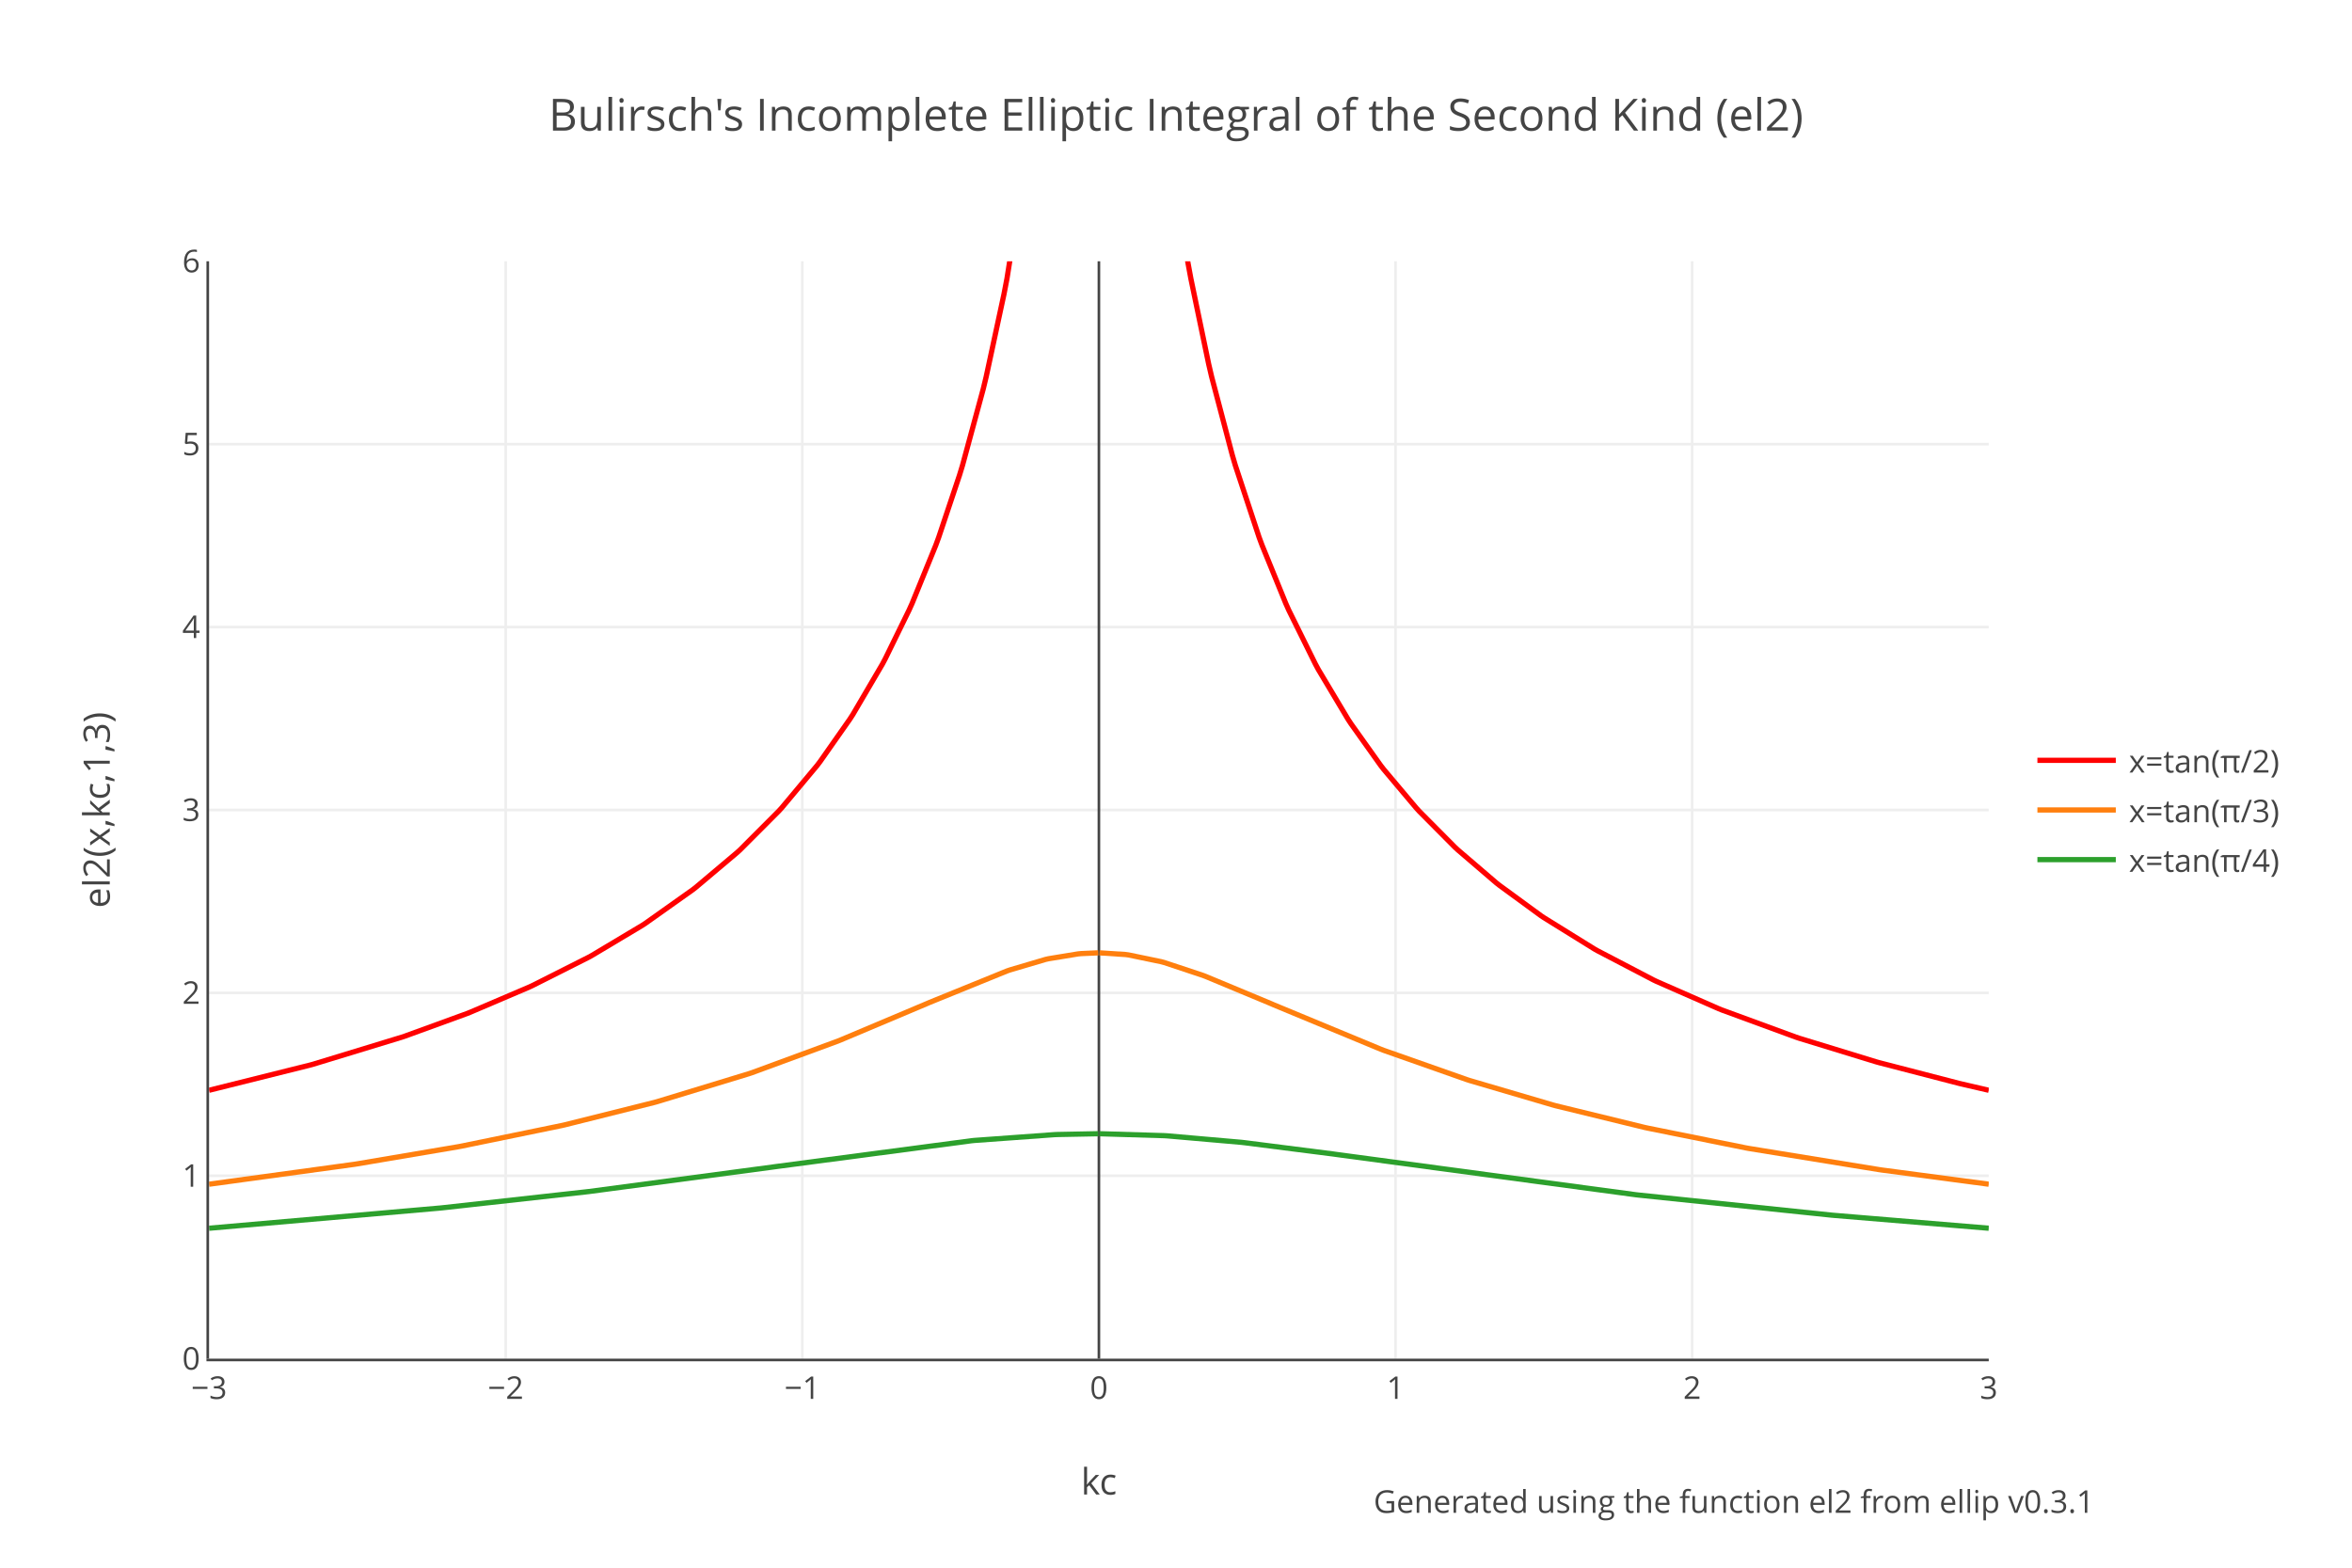
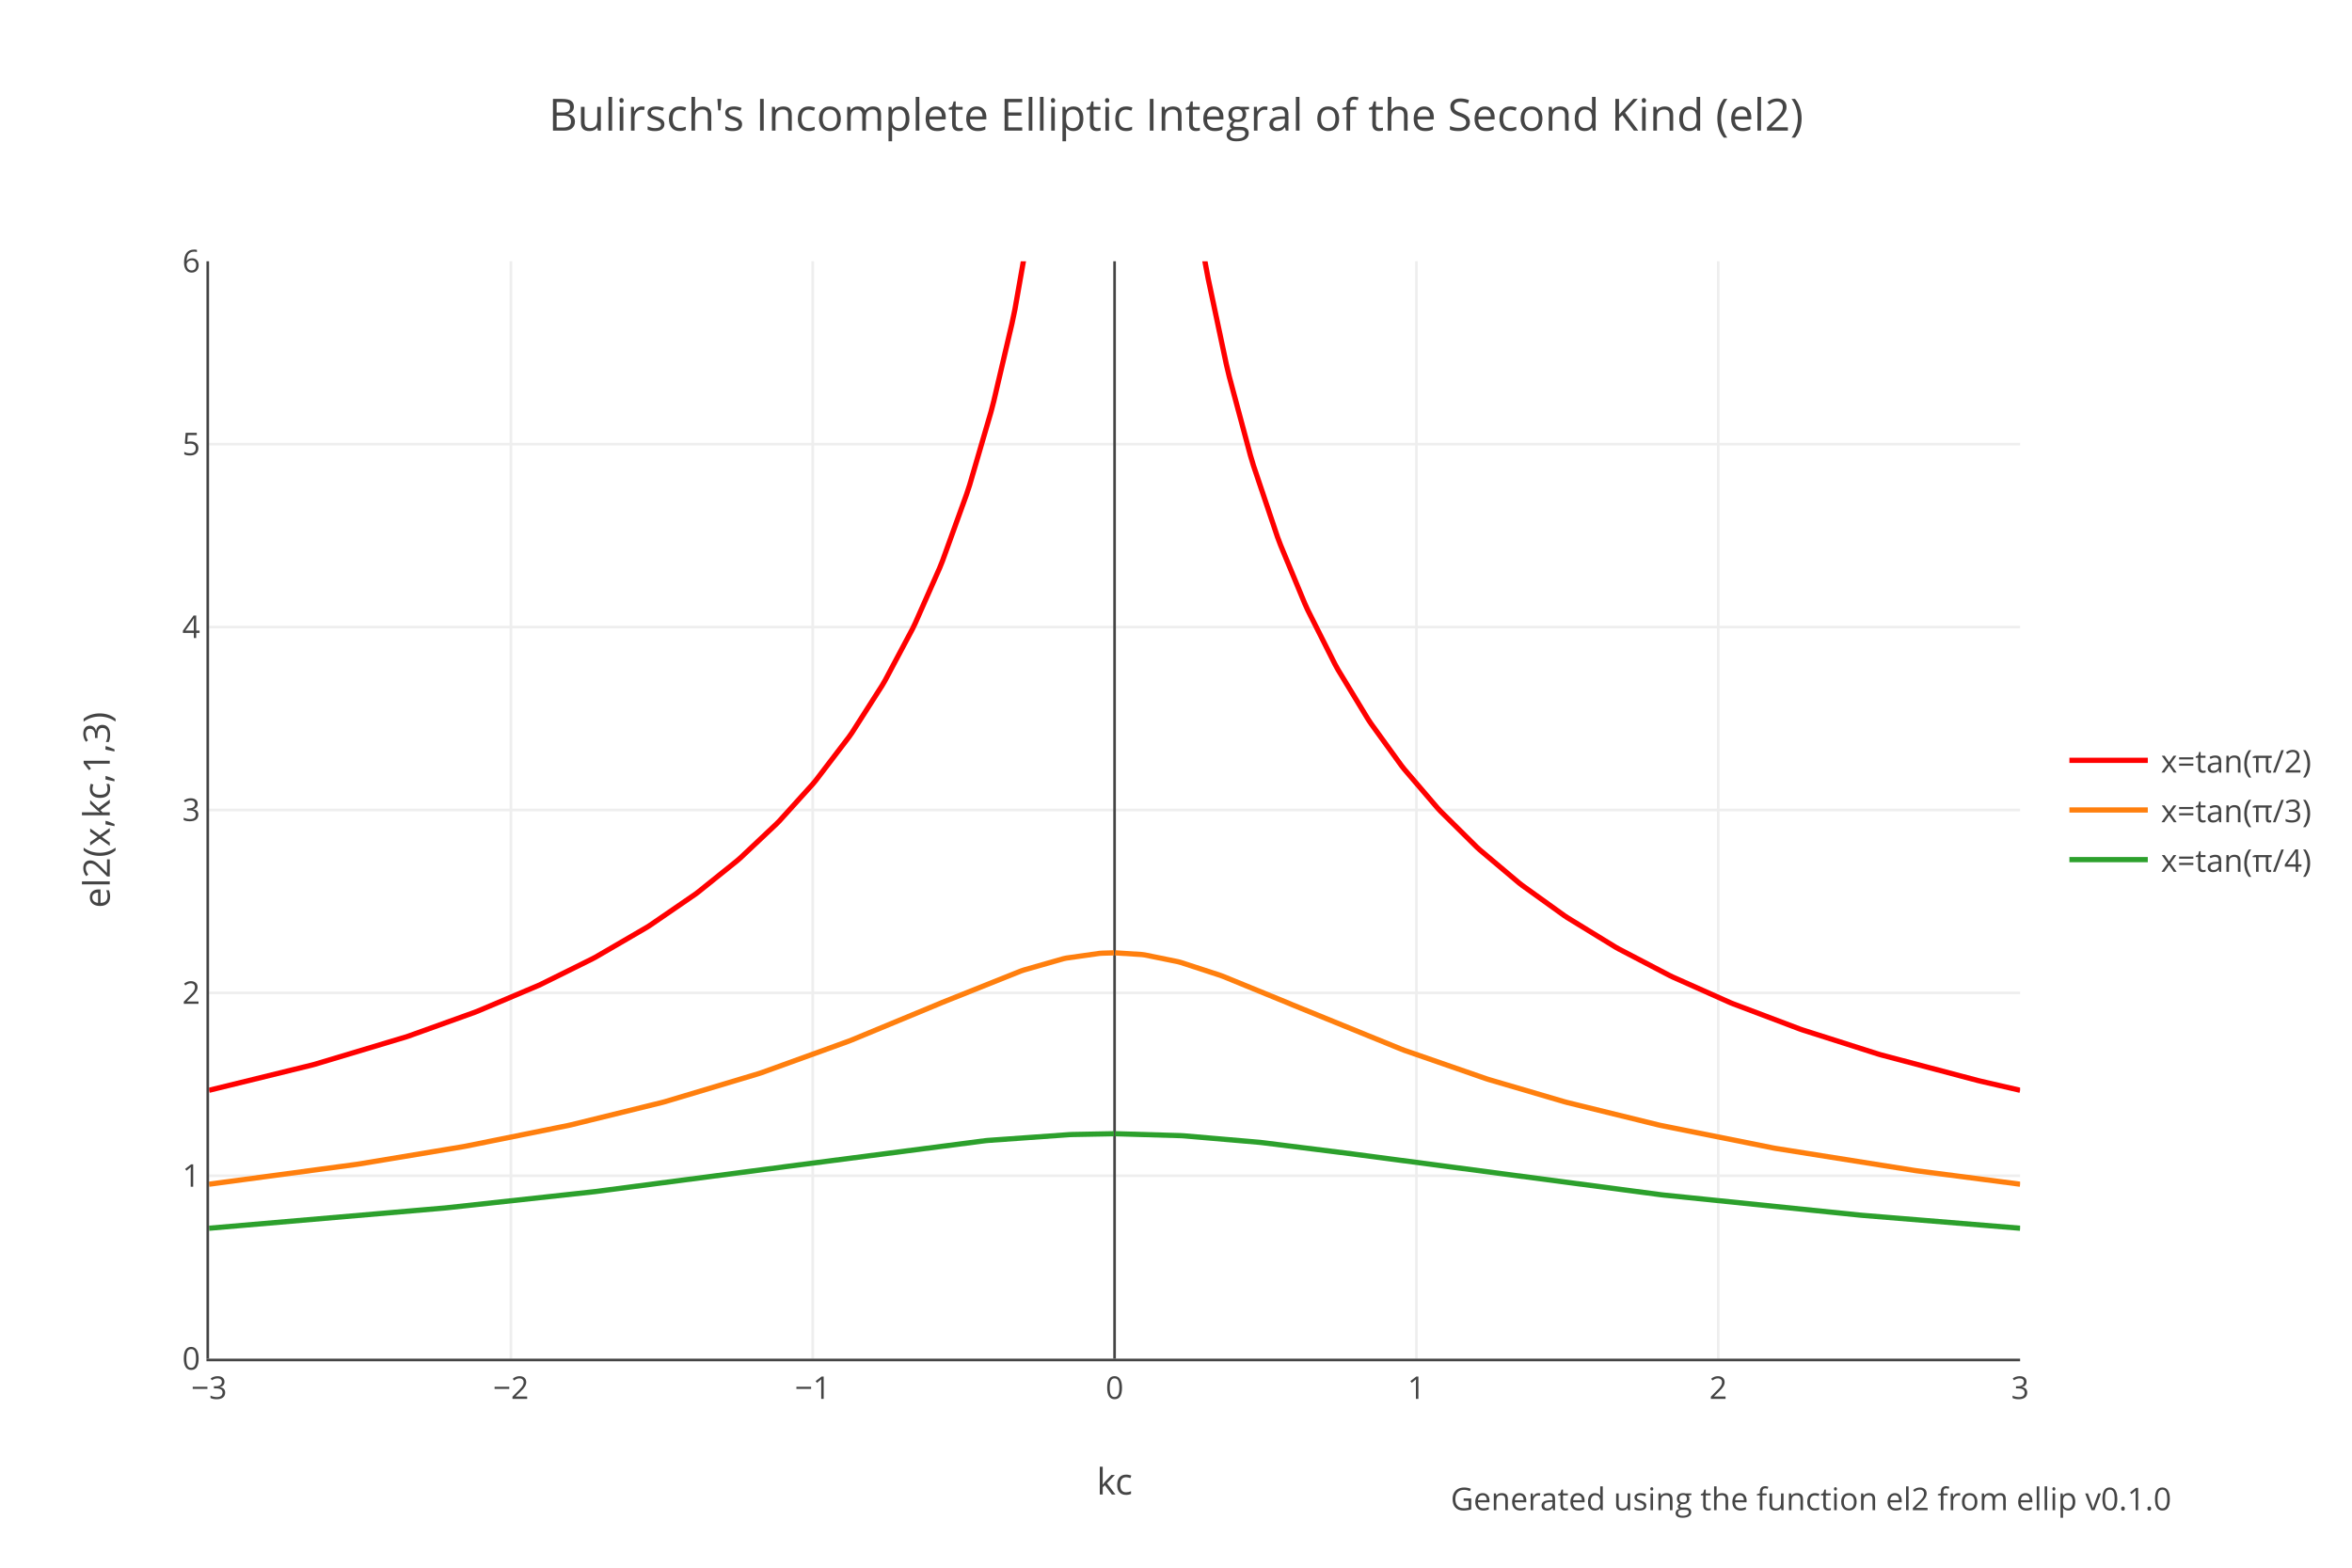
<svg xmlns="http://www.w3.org/2000/svg" xmlns:xlink="http://www.w3.org/1999/xlink" class="main-svg" width="900" height="600" style="" viewBox="0 0 900 600">
  <rect x="0" y="0" width="900" height="600" style="fill: rgb(255, 255, 255); fill-opacity: 1;" />
-   <defs id="defs-617232">
+   <defs id="defs-2d6087">
    <g class="clips">
-       <clipPath id="clip617232xyplot" class="plotclip">
-         <rect width="681" height="420" />
-       </clipPath>
-       <clipPath class="axesclip" id="clip617232x">
-         <rect x="80" y="0" width="681" height="600" />
-       </clipPath>
-       <clipPath class="axesclip" id="clip617232y">
+       <clipPath id="clip2d6087xyplot" class="plotclip">
+         <rect width="693" height="420" />
+       </clipPath>
+       <clipPath class="axesclip" id="clip2d6087x">
+         <rect x="80" y="0" width="693" height="600" />
+       </clipPath>
+       <clipPath class="axesclip" id="clip2d6087y">
        <rect x="0" y="100" width="900" height="420" />
      </clipPath>
-       <clipPath class="axesclip" id="clip617232xy">
-         <rect x="80" y="100" width="681" height="420" />
+       <clipPath class="axesclip" id="clip2d6087xy">
+         <rect x="80" y="100" width="693" height="420" />
      </clipPath>
    </g>
    <g class="gradients" />
  </defs>
  <g class="bglayer" />
  <g class="layer-below">
    <g class="imagelayer" />
    <g class="shapelayer" />
  </g>
  <g class="cartesianlayer">
    <g class="subplot xy">
      <g class="layer-subplot">
        <g class="shapelayer" />
        <g class="imagelayer" />
      </g>
      <g class="gridlayer">
        <g class="x">
-           <path class="xgrid crisp" transform="translate(193.5,0)" d="M0,100v420" style="stroke: rgb(238, 238, 238); stroke-opacity: 1; stroke-width: 1px;" />
-           <path class="xgrid crisp" transform="translate(307,0)" d="M0,100v420" style="stroke: rgb(238, 238, 238); stroke-opacity: 1; stroke-width: 1px;" />
-           <path class="xgrid crisp" transform="translate(534,0)" d="M0,100v420" style="stroke: rgb(238, 238, 238); stroke-opacity: 1; stroke-width: 1px;" />
-           <path class="xgrid crisp" transform="translate(647.5,0)" d="M0,100v420" style="stroke: rgb(238, 238, 238); stroke-opacity: 1; stroke-width: 1px;" />
+           <path class="xgrid crisp" transform="translate(195.5,0)" d="M0,100v420" style="stroke: rgb(238, 238, 238); stroke-opacity: 1; stroke-width: 1px;" />
+           <path class="xgrid crisp" transform="translate(311,0)" d="M0,100v420" style="stroke: rgb(238, 238, 238); stroke-opacity: 1; stroke-width: 1px;" />
+           <path class="xgrid crisp" transform="translate(542,0)" d="M0,100v420" style="stroke: rgb(238, 238, 238); stroke-opacity: 1; stroke-width: 1px;" />
+           <path class="xgrid crisp" transform="translate(657.5,0)" d="M0,100v420" style="stroke: rgb(238, 238, 238); stroke-opacity: 1; stroke-width: 1px;" />
        </g>
        <g class="y">
-           <path class="ygrid crisp" transform="translate(0,450)" d="M80,0h681" style="stroke: rgb(238, 238, 238); stroke-opacity: 1; stroke-width: 1px;" />
-           <path class="ygrid crisp" transform="translate(0,380)" d="M80,0h681" style="stroke: rgb(238, 238, 238); stroke-opacity: 1; stroke-width: 1px;" />
-           <path class="ygrid crisp" transform="translate(0,310)" d="M80,0h681" style="stroke: rgb(238, 238, 238); stroke-opacity: 1; stroke-width: 1px;" />
-           <path class="ygrid crisp" transform="translate(0,240)" d="M80,0h681" style="stroke: rgb(238, 238, 238); stroke-opacity: 1; stroke-width: 1px;" />
-           <path class="ygrid crisp" transform="translate(0,170)" d="M80,0h681" style="stroke: rgb(238, 238, 238); stroke-opacity: 1; stroke-width: 1px;" />
+           <path class="ygrid crisp" transform="translate(0,450)" d="M80,0h693" style="stroke: rgb(238, 238, 238); stroke-opacity: 1; stroke-width: 1px;" />
+           <path class="ygrid crisp" transform="translate(0,380)" d="M80,0h693" style="stroke: rgb(238, 238, 238); stroke-opacity: 1; stroke-width: 1px;" />
+           <path class="ygrid crisp" transform="translate(0,310)" d="M80,0h693" style="stroke: rgb(238, 238, 238); stroke-opacity: 1; stroke-width: 1px;" />
+           <path class="ygrid crisp" transform="translate(0,240)" d="M80,0h693" style="stroke: rgb(238, 238, 238); stroke-opacity: 1; stroke-width: 1px;" />
+           <path class="ygrid crisp" transform="translate(0,170)" d="M80,0h693" style="stroke: rgb(238, 238, 238); stroke-opacity: 1; stroke-width: 1px;" />
        </g>
      </g>
      <g class="zerolinelayer">
-         <path class="xzl zl crisp" transform="translate(420.5,0)" d="M0,100v420" style="stroke: rgb(68, 68, 68); stroke-opacity: 1; stroke-width: 1px;" />
+         <path class="xzl zl crisp" transform="translate(426.5,0)" d="M0,100v420" style="stroke: rgb(68, 68, 68); stroke-opacity: 1; stroke-width: 1px;" />
      </g>
      <path class="xlines-below" />
      <path class="ylines-below" />
      <g class="overlines-below" />
      <g class="xaxislayer-below" />
      <g class="yaxislayer-below" />
      <g class="overaxes-below" />
-       <g class="plot" transform="translate(80,100)" clip-path="url('#clip617232xyplot')">
+       <g class="plot" transform="translate(80,100)" clip-path="url('#clip2d6087xyplot')">
        <g class="scatterlayer mlayer">
-           <g class="trace scatter trace67c573" style="stroke-miterlimit: 2; opacity: 1;">
+           <g class="trace scatter trace4e6fc7" style="stroke-miterlimit: 2; opacity: 1;">
            <g class="fills" />
            <g class="errorbars" />
            <g class="lines">
-               <path class="js-line" d="M0,317.28L38.59,307.65L39.73,307.34L73.77,296.95L74.91,296.57L98.75,287.89L99.88,287.44L122.58,277.75L123.72,277.22L145.28,266.35L146.42,265.72L165.71,254.2L166.85,253.46L185.01,240.58L186.14,239.71L202.03,226.32L203.17,225.28L217.92,210.5L219.06,209.26L232.68,192.97L233.81,191.48L245.16,175.3L246.3,173.54L257.65,154.19L258.78,152.06L267.86,133.5L269,130.97L278.08,108.68L279.21,105.61L287.15,81.89L288.29,78.15L296.24,48.86L297.37,44.17L304.18,12.56L305.32,6.63L314.4,-50.41L315.53,-59.07L326.88,-180.34L328.02,-198.11L338.23,-552.84L339.37,-698.27L340.27,-1036.19" style="vector-effect: non-scaling-stroke; fill: none; stroke: rgb(255, 0, 0); stroke-opacity: 1; stroke-width: 2px; opacity: 1;" />
-               <path class="js-line" d="M340.73,-1036.19L347.31,-323.23L348.45,-291.23L357.53,-135.13L358.66,-122.16L366.61,-50.41L367.74,-42.15L374.55,0.47L375.69,6.63L382.5,39.32L383.63,44.17L391.58,74.31L392.71,78.15L401.79,105.61L402.93,108.68L412.01,130.97L413.14,133.5L423.36,154.19L424.49,156.28L435.84,175.3L436.98,177.03L448.33,192.97L449.46,194.43L461.95,209.26L463.08,210.5L476.7,224.22L477.84,225.28L492.59,237.92L493.73,238.82L509.62,250.44L510.75,251.2L530.04,263.17L531.18,263.82L552.75,275.08L553.88,275.62L577.71,286.08L578.85,286.54L607.23,296.95L608.36,297.33L637.87,306.38L639.01,306.7L669.65,314.64L670.79,314.91L681,317.28" style="vector-effect: non-scaling-stroke; fill: none; stroke: rgb(255, 0, 0); stroke-opacity: 1; stroke-width: 2px; opacity: 1;" />
+               <path class="js-line" d="M0,317.28L39.27,307.65L40.43,307.34L75.07,296.95L76.23,296.57L101.64,287.44L102.8,286.99L125.9,277.22L127.05,276.69L146.69,266.96L147.84,266.35L167.48,254.93L168.63,254.2L185.96,242.31L187.11,241.45L202.13,229.37L203.28,228.37L217.14,215.31L218.3,214.13L231,200.09L232.16,198.7L244.86,182.07L246.02,180.42L257.57,162.33L258.72,160.35L269.12,140.8L270.27,138.41L279.51,117.5L280.67,114.62L289.9,89.09L291.06,85.54L299.15,57.84L300.3,53.42L307.23,23.82L308.39,18.29L317.63,-34.27L318.78,-42.15L329.18,-135.13L330.33,-149.05L340.73,-361.18L341.88,-407.74L346.27,-1036.19" style="vector-effect: non-scaling-stroke; fill: none; stroke: rgb(255, 0, 0); stroke-opacity: 1; stroke-width: 2px; opacity: 1;" />
+               <path class="js-line" d="M346.73,-1036.19L353.43,-323.23L354.59,-291.23L363.83,-135.13L364.98,-122.16L373.07,-50.41L374.22,-42.15L381.15,0.47L382.31,6.63L389.24,39.32L390.39,44.17L398.48,74.31L399.63,78.15L408.87,105.61L410.03,108.68L419.27,130.97L420.42,133.5L430.82,154.19L431.97,156.28L443.52,175.3L444.68,177.03L456.23,192.97L457.38,194.43L470.09,209.26L471.24,210.5L485.1,224.22L486.26,225.28L501.27,237.92L502.43,238.82L518.6,250.44L519.75,251.2L538.23,262.52L539.39,263.17L559.02,273.42L560.17,273.97L582.12,283.75L583.28,284.22L608.68,293.82L609.84,294.22L638.71,303.42L639.87,303.76L676.83,313.54L677.99,313.82L693,317.28" style="vector-effect: non-scaling-stroke; fill: none; stroke: rgb(255, 0, 0); stroke-opacity: 1; stroke-width: 2px; opacity: 1;" />
            </g>
            <g class="points" />
            <g class="text" />
          </g>
-           <g class="trace scatter tracea5f9b4" style="stroke-miterlimit: 2; opacity: 1;">
+           <g class="trace scatter tracef5703a" style="stroke-miterlimit: 2; opacity: 1;">
            <g class="fills" />
            <g class="errorbars" />
            <g class="lines">
-               <path class="js-line" d="M0,353.23L55.62,345.61L56.75,345.43L95.34,338.89L96.48,338.68L135.07,330.75L136.2,330.49L170.25,321.97L171.39,321.66L206.57,310.94L207.71,310.56L240.62,298.45L241.76,297.99L274.67,284.11L275.81,283.62L305.32,271.62L306.45,271.23L320.07,267.2L321.21,266.94L332.56,265.08L333.69,264.97L340.27,264.68" style="vector-effect: non-scaling-stroke; fill: none; stroke: rgb(255, 127, 14); stroke-opacity: 1; stroke-width: 2px; opacity: 1;" />
-               <path class="js-line" d="M340.73,264.68L350.72,265.33L351.85,265.48L364.34,268.07L365.47,268.38L380.23,273.28L381.36,273.71L406.33,284.11L407.47,284.61L448.33,301.55L449.46,301.99L481.24,313.18L482.38,313.55L514.16,322.89L515.29,323.2L549.34,331.51L550.48,331.76L587.93,339.31L589.07,339.52L639.01,347.64L640.14,347.81L681,353.23" style="vector-effect: non-scaling-stroke; fill: none; stroke: rgb(255, 127, 14); stroke-opacity: 1; stroke-width: 2px; opacity: 1;" />
+               <path class="js-line" d="M0,353.23L56.6,345.61L57.75,345.43L97.02,338.89L98.18,338.68L137.45,330.75L138.6,330.49L173.25,321.97L174.41,321.66L210.21,310.94L211.37,310.56L244.86,298.45L246.02,297.99L279.51,284.11L280.67,283.62L310.7,271.62L311.85,271.23L326.87,266.94L328.02,266.69L340.73,264.88L341.88,264.81L346.27,264.68" style="vector-effect: non-scaling-stroke; fill: none; stroke: rgb(255, 127, 14); stroke-opacity: 1; stroke-width: 2px; opacity: 1;" />
+               <path class="js-line" d="M346.73,264.68L356.9,265.33L358.05,265.48L370.76,268.07L371.91,268.38L386.93,273.28L388.08,273.71L413.49,284.11L414.65,284.61L456.23,301.55L457.38,301.99L488.57,312.81L489.72,313.18L518.6,321.66L519.75,321.97L554.4,330.49L555.56,330.75L598.29,339.31L599.44,339.52L652.58,347.97L653.73,348.13L693,353.23" style="vector-effect: non-scaling-stroke; fill: none; stroke: rgb(255, 127, 14); stroke-opacity: 1; stroke-width: 2px; opacity: 1;" />
            </g>
            <g class="points" />
            <g class="text" />
          </g>
-           <g class="trace scatter trace647373" style="stroke-miterlimit: 2; opacity: 1;">
+           <g class="trace scatter tracea3240f" style="stroke-miterlimit: 2; opacity: 1;">
            <g class="fills" />
            <g class="errorbars" />
            <g class="lines">
-               <path class="js-line" d="M0,370.08L88.53,362.34L89.67,362.22L144.15,356.17L145.28,356.04L215.65,346.66L216.79,346.5L291.7,336.6L292.83,336.48L323.48,334.26L324.61,334.21L340.27,333.91" style="vector-effect: non-scaling-stroke; fill: none; stroke: rgb(44, 160, 44); stroke-opacity: 1; stroke-width: 2px; opacity: 1;" />
-               <path class="js-line" d="M340.73,333.91L365.47,334.65L366.61,334.72L394.98,337.2L396.12,337.33L430.17,341.67L431.3,341.83L545.93,357.26L547.07,357.39L620.85,365.07L621.98,365.17L681,370.08" style="vector-effect: non-scaling-stroke; fill: none; stroke: rgb(44, 160, 44); stroke-opacity: 1; stroke-width: 2px; opacity: 1;" />
+               <path class="js-line" d="M0,370.08L90.09,362.34L91.25,362.22L146.69,356.17L147.84,356.04L219.45,346.66L220.61,346.5L296.83,336.6L297.99,336.48L329.18,334.26L330.33,334.21L346.27,333.91" style="vector-effect: non-scaling-stroke; fill: none; stroke: rgb(44, 160, 44); stroke-opacity: 1; stroke-width: 2px; opacity: 1;" />
+               <path class="js-line" d="M346.73,333.91L371.91,334.65L373.07,334.72L401.94,337.2L403.1,337.33L437.75,341.67L438.9,341.83L555.56,357.26L556.71,357.39L631.79,365.07L632.94,365.17L693,370.08" style="vector-effect: non-scaling-stroke; fill: none; stroke: rgb(44, 160, 44); stroke-opacity: 1; stroke-width: 2px; opacity: 1;" />
            </g>
            <g class="points" />
            <g class="text" />
          </g>
        </g>
      </g>
      <g class="overplot" />
-       <path class="xlines-above crisp" d="M79,520.5H761" style="fill: none; stroke-width: 1px; stroke: rgb(68, 68, 68); stroke-opacity: 1;" />
+       <path class="xlines-above crisp" d="M79,520.5H773" style="fill: none; stroke-width: 1px; stroke: rgb(68, 68, 68); stroke-opacity: 1;" />
      <path class="ylines-above crisp" d="M79.5,100V520" style="fill: none; stroke-width: 1px; stroke: rgb(68, 68, 68); stroke-opacity: 1;" />
      <g class="overlines-above" />
      <g class="xaxislayer-above">
        <g class="xtick">
          <text text-anchor="middle" x="0" y="535.4" transform="translate(80,0)" style="font-family: 'Open Sans', verdana, arial, sans-serif; font-size: 12px; fill: rgb(68, 68, 68); fill-opacity: 1; white-space: pre;">−3</text>
        </g>
        <g class="xtick">
-           <text text-anchor="middle" x="0" y="535.4" transform="translate(193.5,0)" style="font-family: 'Open Sans', verdana, arial, sans-serif; font-size: 12px; fill: rgb(68, 68, 68); fill-opacity: 1; white-space: pre;">−2</text>
-         </g>
-         <g class="xtick">
-           <text text-anchor="middle" x="0" y="535.4" transform="translate(307,0)" style="font-family: 'Open Sans', verdana, arial, sans-serif; font-size: 12px; fill: rgb(68, 68, 68); fill-opacity: 1; white-space: pre;">−1</text>
-         </g>
-         <g class="xtick">
-           <text text-anchor="middle" x="0" y="535.4" transform="translate(420.5,0)" style="font-family: 'Open Sans', verdana, arial, sans-serif; font-size: 12px; fill: rgb(68, 68, 68); fill-opacity: 1; white-space: pre;">0</text>
-         </g>
-         <g class="xtick">
-           <text text-anchor="middle" x="0" y="535.4" transform="translate(534,0)" style="font-family: 'Open Sans', verdana, arial, sans-serif; font-size: 12px; fill: rgb(68, 68, 68); fill-opacity: 1; white-space: pre;">1</text>
-         </g>
-         <g class="xtick">
-           <text text-anchor="middle" x="0" y="535.4" transform="translate(647.5,0)" style="font-family: 'Open Sans', verdana, arial, sans-serif; font-size: 12px; fill: rgb(68, 68, 68); fill-opacity: 1; white-space: pre;">2</text>
-         </g>
-         <g class="xtick">
-           <text text-anchor="middle" x="0" y="535.4" transform="translate(761,0)" style="font-family: 'Open Sans', verdana, arial, sans-serif; font-size: 12px; fill: rgb(68, 68, 68); fill-opacity: 1; white-space: pre;">3</text>
+           <text text-anchor="middle" x="0" y="535.4" transform="translate(195.5,0)" style="font-family: 'Open Sans', verdana, arial, sans-serif; font-size: 12px; fill: rgb(68, 68, 68); fill-opacity: 1; white-space: pre;">−2</text>
+         </g>
+         <g class="xtick">
+           <text text-anchor="middle" x="0" y="535.4" transform="translate(311,0)" style="font-family: 'Open Sans', verdana, arial, sans-serif; font-size: 12px; fill: rgb(68, 68, 68); fill-opacity: 1; white-space: pre;">−1</text>
+         </g>
+         <g class="xtick">
+           <text text-anchor="middle" x="0" y="535.4" transform="translate(426.5,0)" style="font-family: 'Open Sans', verdana, arial, sans-serif; font-size: 12px; fill: rgb(68, 68, 68); fill-opacity: 1; white-space: pre;">0</text>
+         </g>
+         <g class="xtick">
+           <text text-anchor="middle" x="0" y="535.4" transform="translate(542,0)" style="font-family: 'Open Sans', verdana, arial, sans-serif; font-size: 12px; fill: rgb(68, 68, 68); fill-opacity: 1; white-space: pre;">1</text>
+         </g>
+         <g class="xtick">
+           <text text-anchor="middle" x="0" y="535.4" transform="translate(657.5,0)" style="font-family: 'Open Sans', verdana, arial, sans-serif; font-size: 12px; fill: rgb(68, 68, 68); fill-opacity: 1; white-space: pre;">2</text>
+         </g>
+         <g class="xtick">
+           <text text-anchor="middle" x="0" y="535.4" transform="translate(773,0)" style="font-family: 'Open Sans', verdana, arial, sans-serif; font-size: 12px; fill: rgb(68, 68, 68); fill-opacity: 1; white-space: pre;">3</text>
        </g>
      </g>
      <g class="yaxislayer-above">
        <g class="ytick">
          <text text-anchor="end" x="76.6" y="4.2" transform="translate(0,520)" style="font-family: 'Open Sans', verdana, arial, sans-serif; font-size: 12px; fill: rgb(68, 68, 68); fill-opacity: 1; white-space: pre;">0</text>
        </g>
        <g class="ytick">
          <text text-anchor="end" x="76.6" y="4.2" transform="translate(0,450)" style="font-family: 'Open Sans', verdana, arial, sans-serif; font-size: 12px; fill: rgb(68, 68, 68); fill-opacity: 1; white-space: pre;">1</text>
        </g>
        <g class="ytick">
          <text text-anchor="end" x="76.6" y="4.2" transform="translate(0,380)" style="font-family: 'Open Sans', verdana, arial, sans-serif; font-size: 12px; fill: rgb(68, 68, 68); fill-opacity: 1; white-space: pre;">2</text>
        </g>
        <g class="ytick">
          <text text-anchor="end" x="76.6" y="4.2" transform="translate(0,310)" style="font-family: 'Open Sans', verdana, arial, sans-serif; font-size: 12px; fill: rgb(68, 68, 68); fill-opacity: 1; white-space: pre;">3</text>
        </g>
        <g class="ytick">
          <text text-anchor="end" x="76.6" y="4.2" transform="translate(0,240)" style="font-family: 'Open Sans', verdana, arial, sans-serif; font-size: 12px; fill: rgb(68, 68, 68); fill-opacity: 1; white-space: pre;">4</text>
        </g>
        <g class="ytick">
          <text text-anchor="end" x="76.6" y="4.2" transform="translate(0,170)" style="font-family: 'Open Sans', verdana, arial, sans-serif; font-size: 12px; fill: rgb(68, 68, 68); fill-opacity: 1; white-space: pre;">5</text>
        </g>
        <g class="ytick">
          <text text-anchor="end" x="76.6" y="4.2" transform="translate(0,100)" style="font-family: 'Open Sans', verdana, arial, sans-serif; font-size: 12px; fill: rgb(68, 68, 68); fill-opacity: 1; white-space: pre;">6</text>
        </g>
      </g>
      <g class="overaxes-above" />
    </g>
  </g>
  <g class="polarlayer" />
  <g class="ternarylayer" />
  <g class="geolayer" />
  <g class="funnelarealayer" />
  <g class="pielayer" />
  <g class="treemaplayer" />
  <g class="sunburstlayer" />
  <g class="glimages" />
-   <defs id="topdefs-617232">
+   <defs id="topdefs-2d6087">
    <g class="clips" />
-     <clipPath id="legend617232">
-       <rect width="113" height="67" x="0" y="0" />
+     <clipPath id="legend2d6087">
+       <rect width="101" height="67" x="0" y="0" />
    </clipPath>
  </defs>
  <g class="layer-above">
    <g class="imagelayer" />
    <g class="shapelayer" />
  </g>
  <g class="infolayer">
-     <g class="legend" pointer-events="all" transform="translate(774.62,276.5)">
-       <rect class="bg" shape-rendering="crispEdges" style="stroke: rgb(68, 68, 68); stroke-opacity: 1; fill: rgb(255, 255, 255); fill-opacity: 1; stroke-width: 0px;" width="113" height="67" x="0" y="0" />
-       <g class="scrollbox" transform="" clip-path="url('#legend617232')">
+     <g class="legend" pointer-events="all" transform="translate(786.86,276.5)">
+       <rect class="bg" shape-rendering="crispEdges" style="stroke: rgb(68, 68, 68); stroke-opacity: 1; fill: rgb(255, 255, 255); fill-opacity: 1; stroke-width: 0px;" width="101" height="67" x="0" y="0" />
+       <g class="scrollbox" transform="" clip-path="url('#legend2d6087')">
        <g class="groups">
          <g class="traces" transform="translate(0,14.5)" style="opacity: 1;">
            <text class="legendtext" text-anchor="start" x="40" y="4.68" style="font-family: 'Open Sans', verdana, arial, sans-serif; font-size: 12px; fill: rgb(68, 68, 68); fill-opacity: 1; white-space: pre;">x=tan(π/2)</text>
            <g class="layers" style="opacity: 1;">
              <g class="legendfill" />
              <g class="legendlines">
                <path class="js-line" d="M5,0h30" style="fill: none; stroke: rgb(255, 0, 0); stroke-opacity: 1; stroke-width: 2px;" />
              </g>
              <g class="legendsymbols">
                <g class="legendpoints" />
              </g>
            </g>
-             <rect class="legendtoggle" x="0" y="-9.5" width="108" height="19" style="fill: rgb(0, 0, 0); fill-opacity: 0;" />
+             <rect class="legendtoggle" x="0" y="-9.5" width="96" height="19" style="fill: rgb(0, 0, 0); fill-opacity: 0;" />
          </g>
          <g class="traces" transform="translate(0,33.5)" style="opacity: 1;">
            <text class="legendtext" text-anchor="start" x="40" y="4.68" style="font-family: 'Open Sans', verdana, arial, sans-serif; font-size: 12px; fill: rgb(68, 68, 68); fill-opacity: 1; white-space: pre;">x=tan(π/3)</text>
            <g class="layers" style="opacity: 1;">
              <g class="legendfill" />
              <g class="legendlines">
                <path class="js-line" d="M5,0h30" style="fill: none; stroke: rgb(255, 127, 14); stroke-opacity: 1; stroke-width: 2px;" />
              </g>
              <g class="legendsymbols">
                <g class="legendpoints" />
              </g>
            </g>
-             <rect class="legendtoggle" x="0" y="-9.5" width="108" height="19" style="fill: rgb(0, 0, 0); fill-opacity: 0;" />
+             <rect class="legendtoggle" x="0" y="-9.5" width="96" height="19" style="fill: rgb(0, 0, 0); fill-opacity: 0;" />
          </g>
          <g class="traces" transform="translate(0,52.5)" style="opacity: 1;">
            <text class="legendtext" text-anchor="start" x="40" y="4.68" style="font-family: 'Open Sans', verdana, arial, sans-serif; font-size: 12px; fill: rgb(68, 68, 68); fill-opacity: 1; white-space: pre;">x=tan(π/4)</text>
            <g class="layers" style="opacity: 1;">
              <g class="legendfill" />
              <g class="legendlines">
                <path class="js-line" d="M5,0h30" style="fill: none; stroke: rgb(44, 160, 44); stroke-opacity: 1; stroke-width: 2px;" />
              </g>
              <g class="legendsymbols">
                <g class="legendpoints" />
              </g>
            </g>
-             <rect class="legendtoggle" x="0" y="-9.5" width="108" height="19" style="fill: rgb(0, 0, 0); fill-opacity: 0;" />
+             <rect class="legendtoggle" x="0" y="-9.5" width="96" height="19" style="fill: rgb(0, 0, 0); fill-opacity: 0;" />
          </g>
        </g>
      </g>
      <rect class="scrollbar" rx="20" ry="3" width="0" height="0" style="fill: rgb(128, 139, 164); fill-opacity: 1;" x="0" y="0" />
    </g>
    <g class="g-gtitle">
      <text class="gtitle" x="450" y="50" text-anchor="middle" dy="0em" style="font-family: 'Open Sans', verdana, arial, sans-serif; font-size: 17px; fill: rgb(68, 68, 68); opacity: 1; font-weight: normal; white-space: pre;">Bulirsch's Incomplete Elliptic Integral of the Second Kind (el2)</text>
    </g>
    <g class="g-xtitle">
-       <text class="xtitle" x="420.5" y="572" text-anchor="middle" style="font-family: 'Open Sans', verdana, arial, sans-serif; font-size: 14px; fill: rgb(68, 68, 68); opacity: 1; font-weight: normal; white-space: pre;">kc</text>
+       <text class="xtitle" x="426.5" y="572" text-anchor="middle" style="font-family: 'Open Sans', verdana, arial, sans-serif; font-size: 14px; fill: rgb(68, 68, 68); opacity: 1; font-weight: normal; white-space: pre;">kc</text>
    </g>
    <g class="g-ytitle">
      <text class="ytitle" transform="rotate(-90,42,310)" x="42" y="310" text-anchor="middle" style="font-family: 'Open Sans', verdana, arial, sans-serif; font-size: 14px; fill: rgb(68, 68, 68); opacity: 1; font-weight: normal; white-space: pre;">el2(x,kc,1,3)</text>
    </g>
    <g class="annotation" data-index="0" style="opacity: 1;">
-       <g class="annotation-text-g" transform="rotate(0,663.98,574)">
-         <g class="cursor-pointer" transform="translate(512,565)">
-           <rect class="bg" x="0.5" y="0.5" width="302" height="17" style="stroke-width: 1px; stroke: rgb(0, 0, 0); stroke-opacity: 0; fill: rgb(0, 0, 0); fill-opacity: 0;" />
-           <text class="annotation-text" text-anchor="middle" x="151.5" y="14" style="font-family: 'Open Sans', verdana, arial, sans-serif; font-size: 12px; fill: rgb(68, 68, 68); fill-opacity: 1; white-space: pre; pointer-events: all;">Generated using the function <a xlink:show="new" target="_blank" xlink:href="https://docs.rs/ellip/latest/ellip/bulirsch/fn.el2.html" style="cursor:pointer">el2</a> from <a xlink:show="new" target="_blank" xlink:href="https://crates.io/crates/ellip" style="cursor:pointer">ellip</a> v0.3.1</text>
+       <g class="annotation-text-g" transform="rotate(0,693.44,574)">
+         <g class="cursor-pointer" transform="translate(558,565)">
+           <rect class="bg" x="0.5" y="0.5" width="269" height="17" style="stroke-width: 1px; stroke: rgb(0, 0, 0); stroke-opacity: 0; fill: rgb(0, 0, 0); fill-opacity: 0;" />
+           <text class="annotation-text" text-anchor="middle" x="135" y="13" style="font-family: 'Open Sans', verdana, arial, sans-serif; font-size: 12px; fill: rgb(68, 68, 68); fill-opacity: 1; white-space: pre; pointer-events: all;">Generated using the function <a xlink:show="new" target="_blank" xlink:href="https://docs.rs/ellip/latest/ellip/bulirsch/fn.el2.html" style="cursor:pointer">el2</a> from <a xlink:show="new" target="_blank" xlink:href="https://crates.io/crates/ellip" style="cursor:pointer">ellip</a> v0.1.0</text>
        </g>
      </g>
    </g>
  </g>
</svg>
